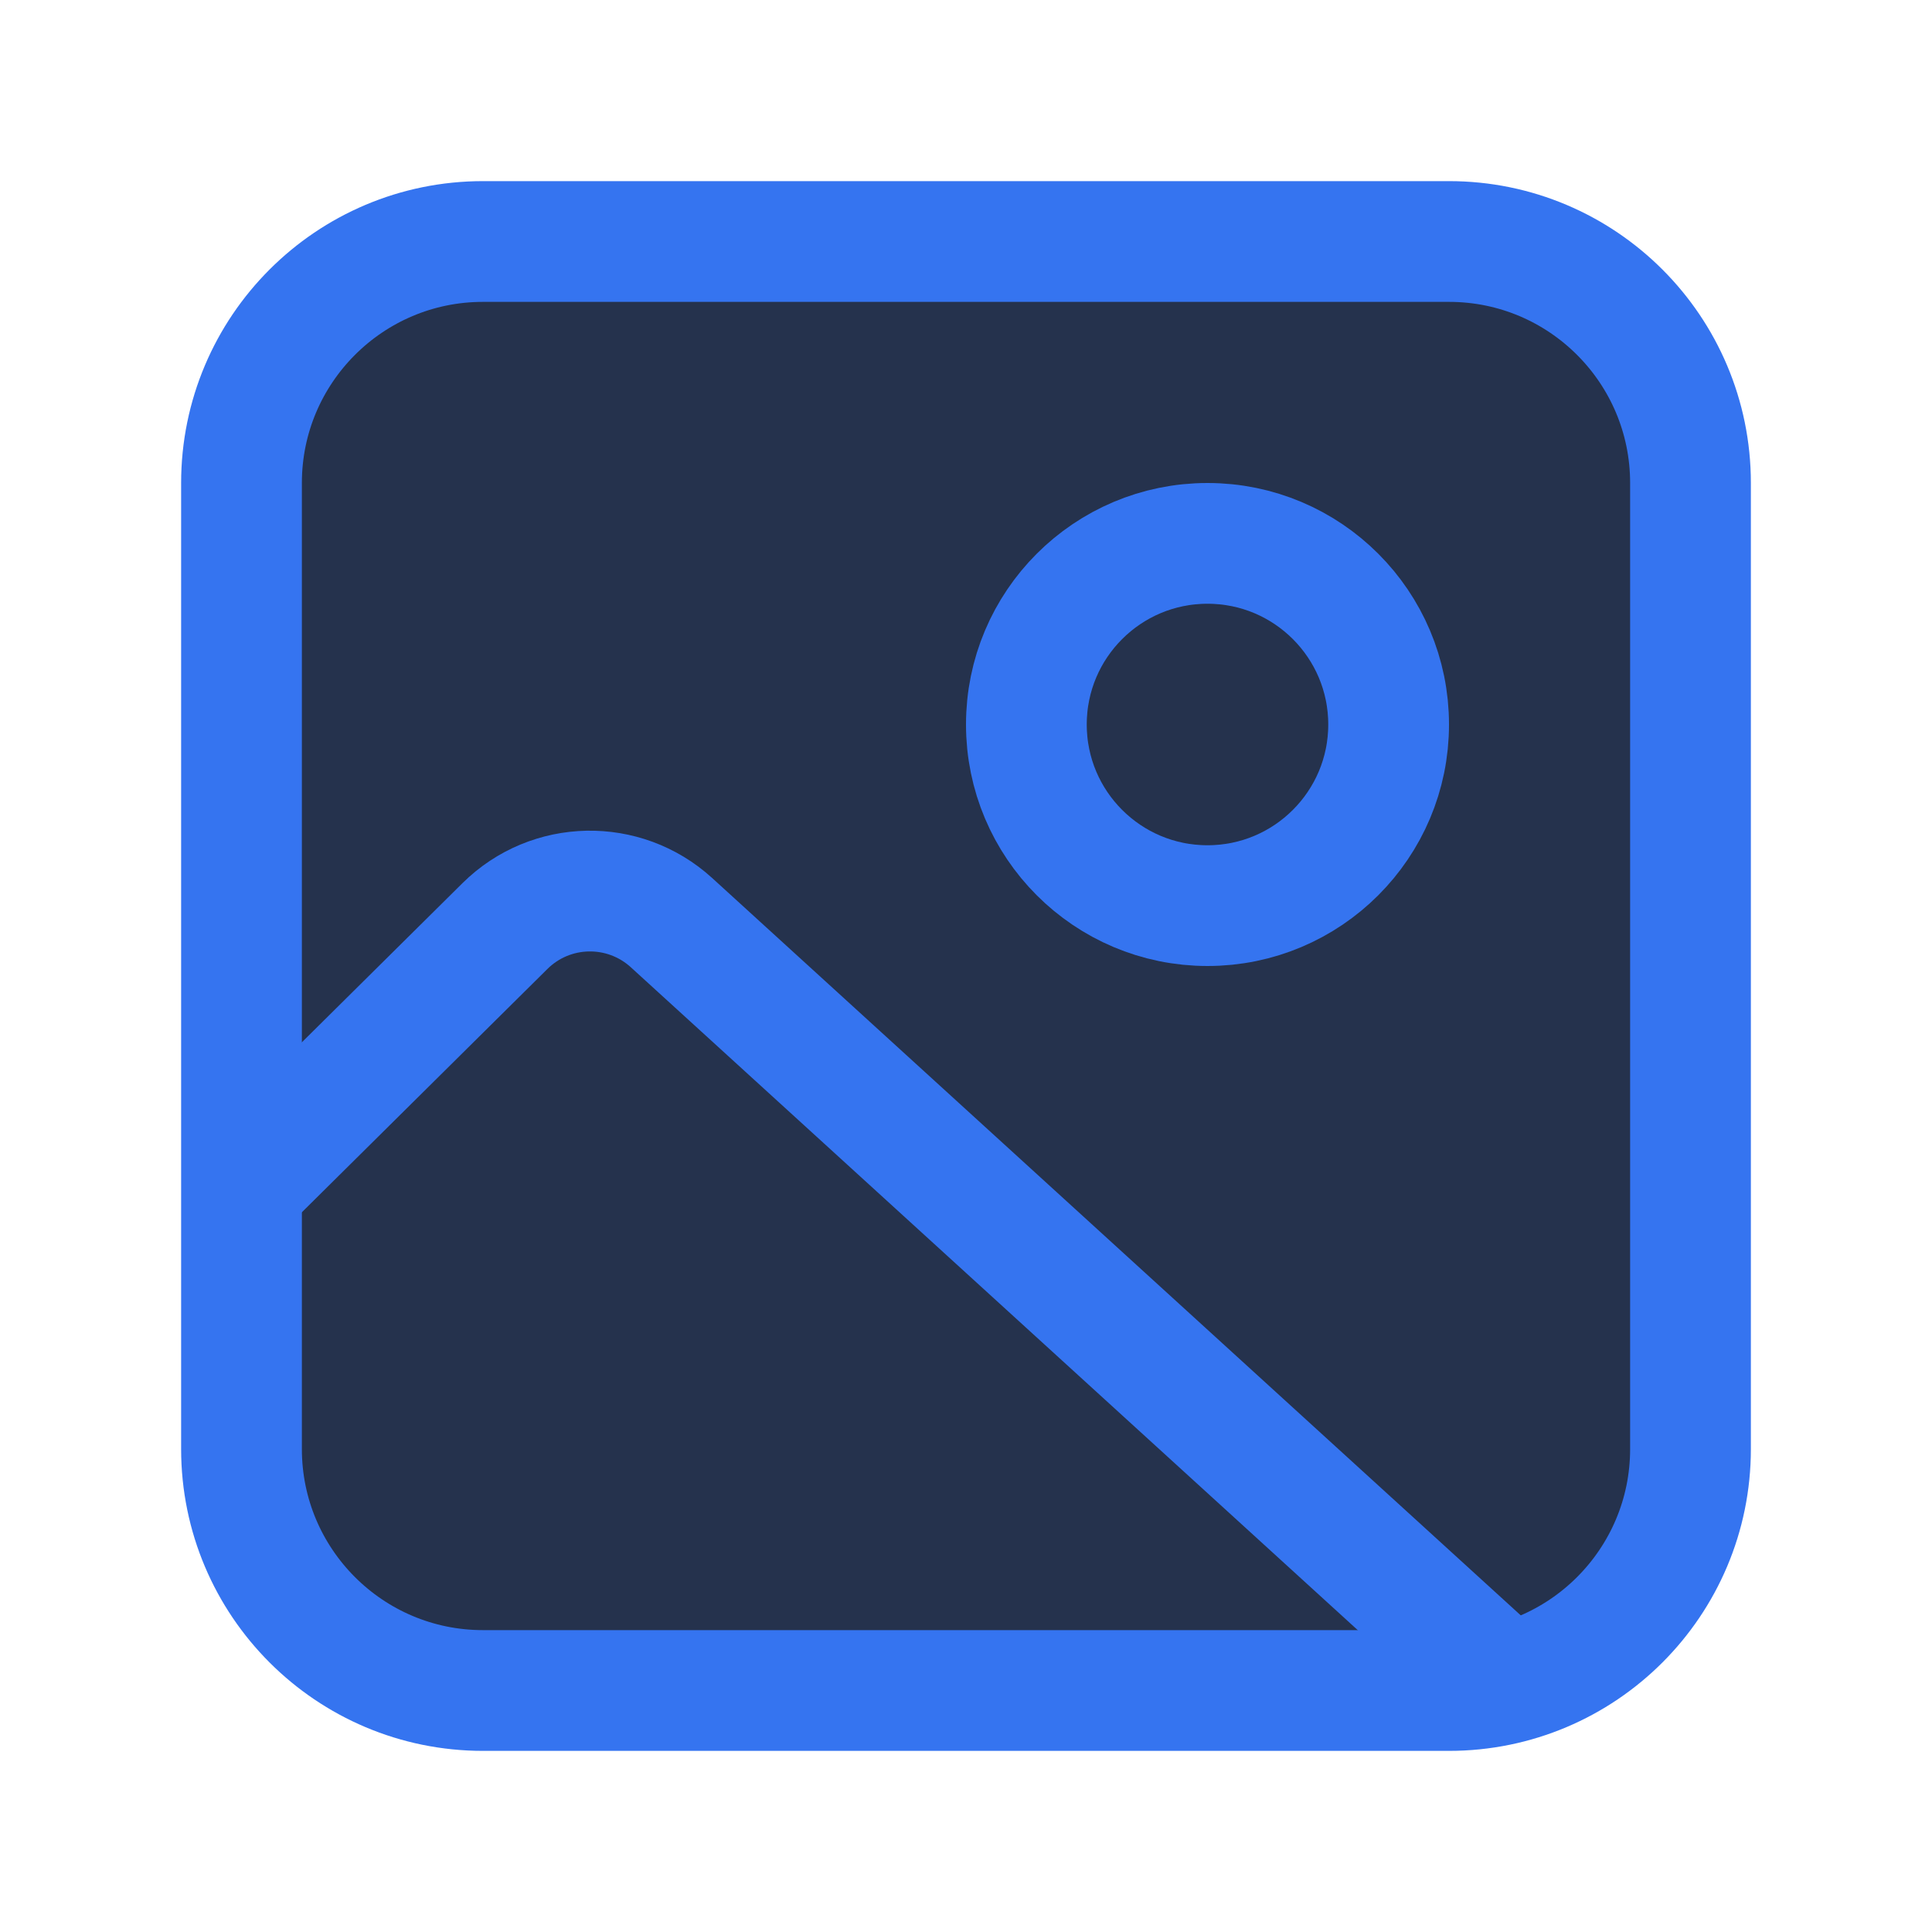
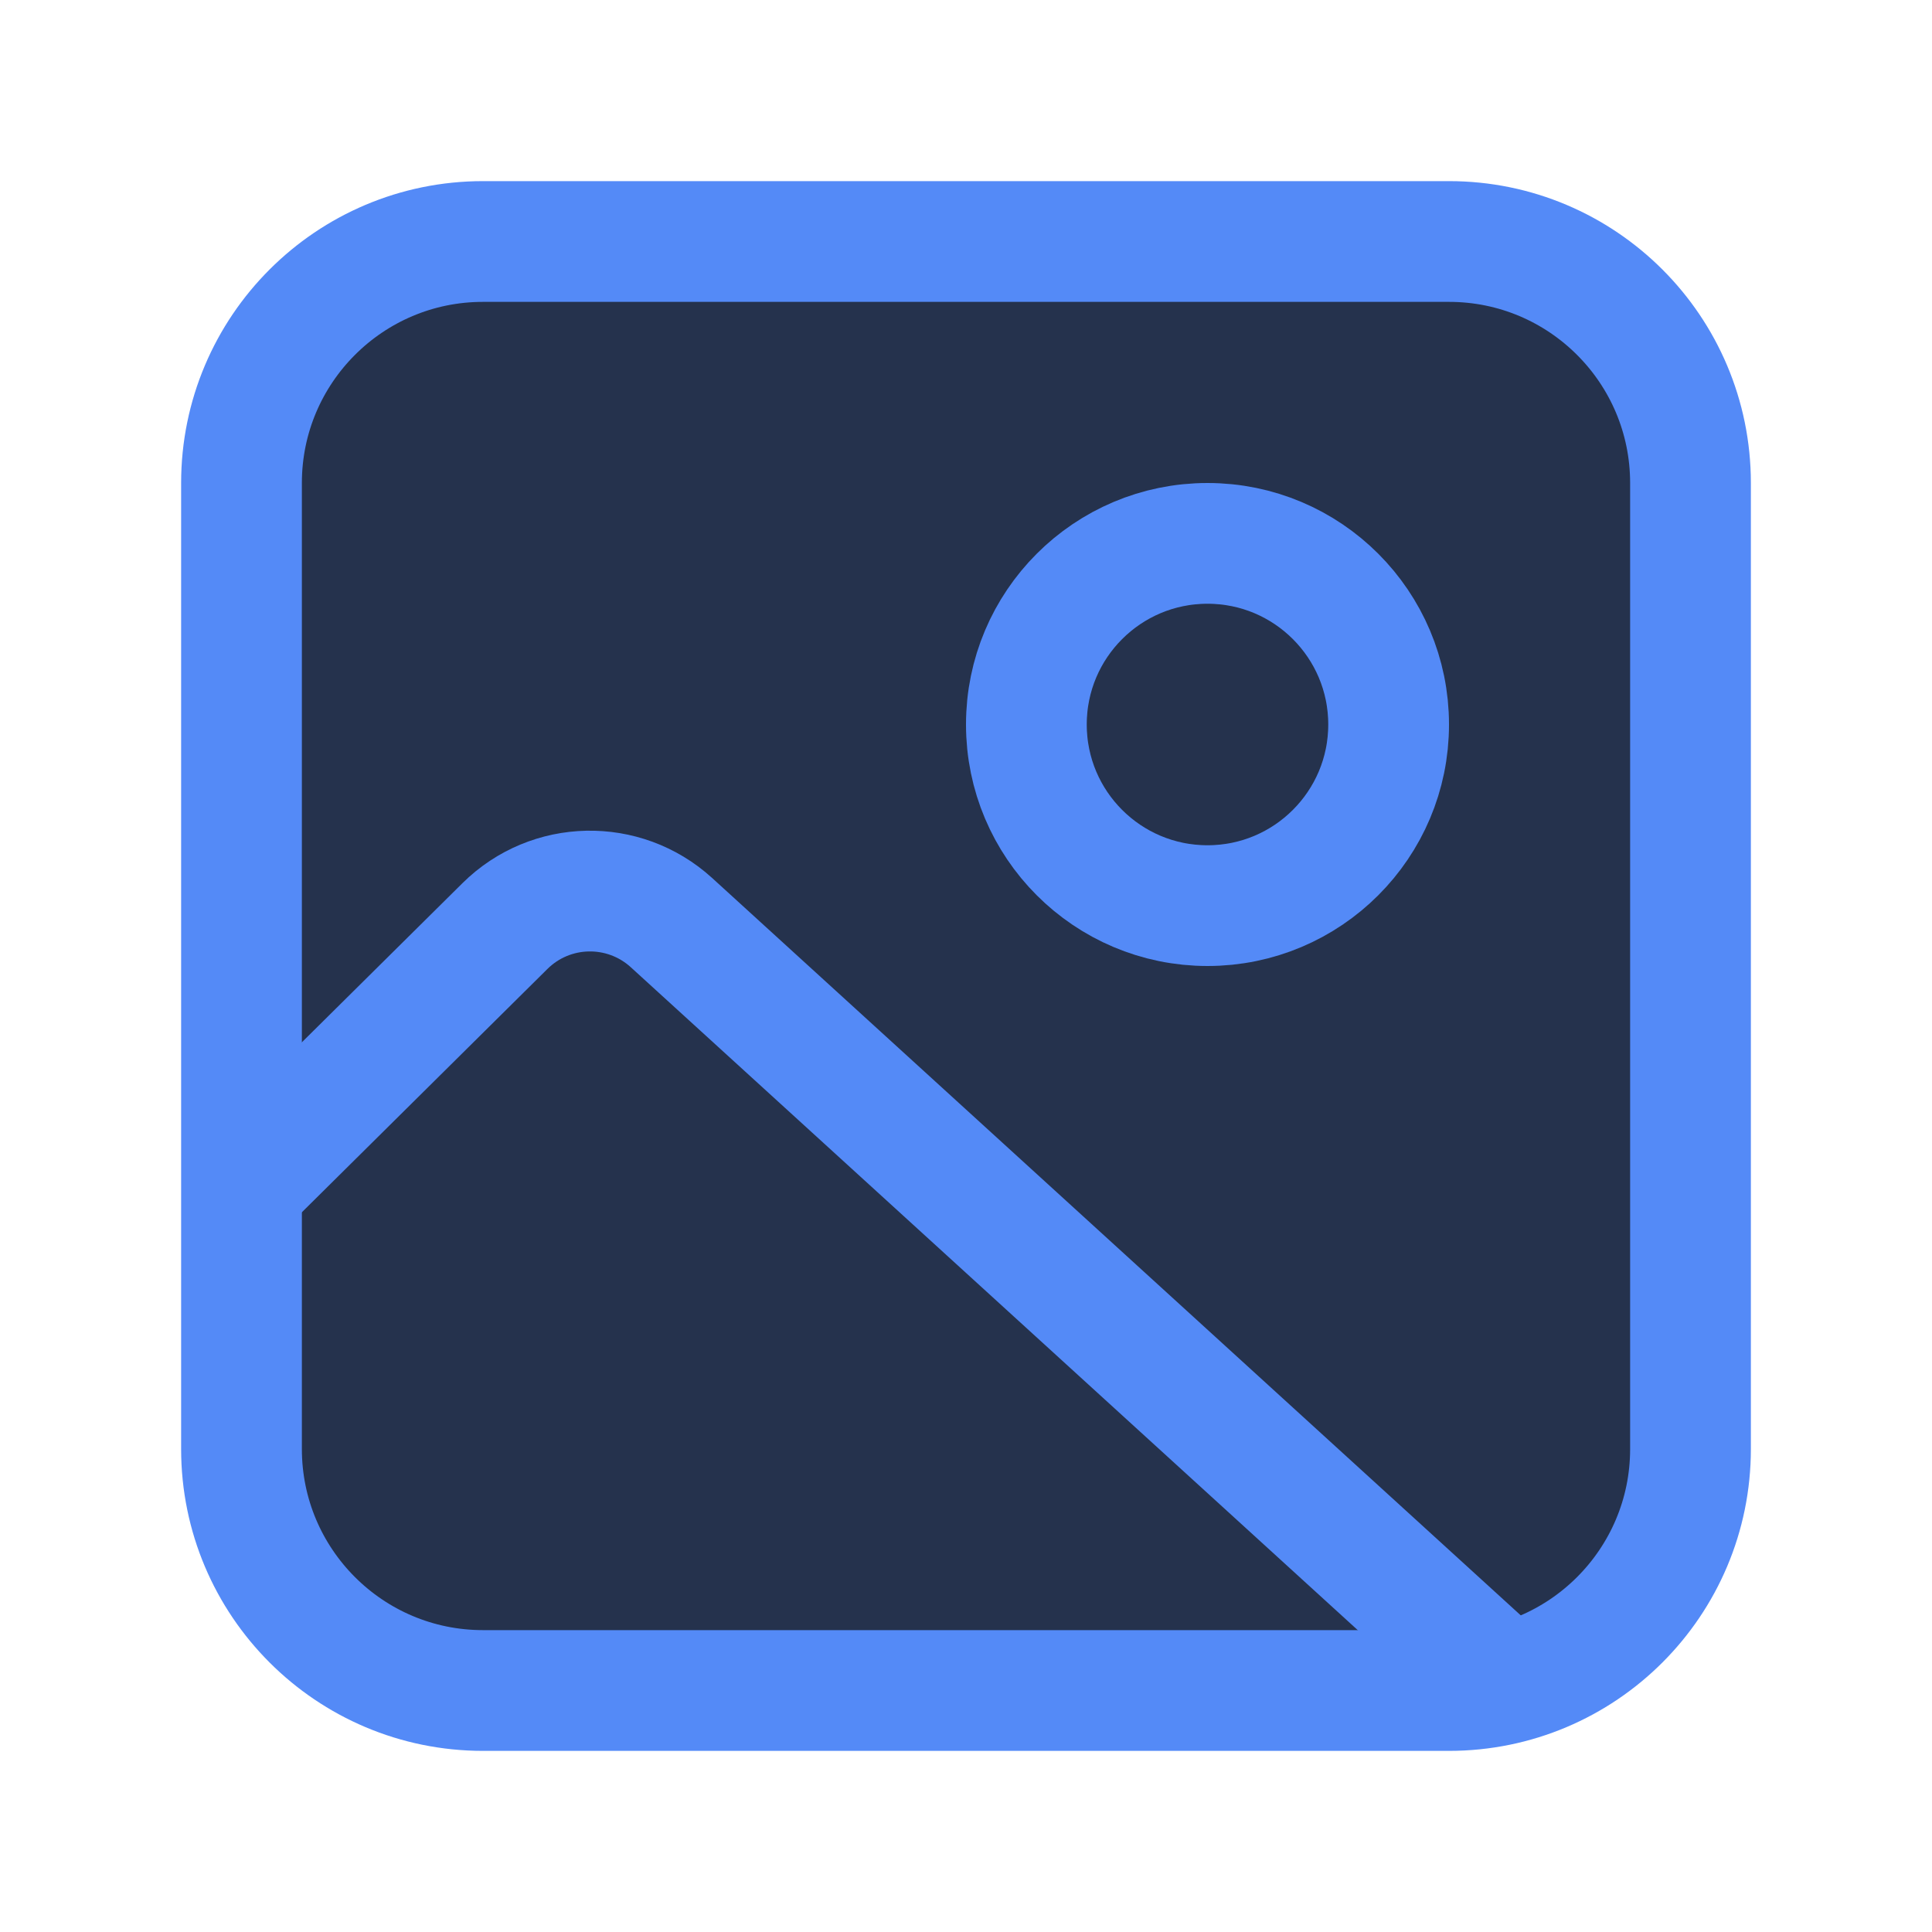
<svg xmlns="http://www.w3.org/2000/svg" width="16" height="16" viewBox="0 0 16 16" fill="none">
-   <rect x="2" y="2" width="12" height="12" rx="2" fill="#25324D" stroke="#3574F0" />
-   <path d="M2.006 9.825L4.182 7.669C4.561 7.294 5.166 7.282 5.56 7.64L12.335 13.818" stroke="#3574F0" />
-   <circle cx="10" cy="6" r="1.5" stroke="#3574F0" />
+   <rect x="2" y="2" width="12" height="12" rx="2" fill="#25324D" stroke="#548AF7" />
+   <path d="M2.006 9.825L4.182 7.669C4.561 7.294 5.166 7.282 5.56 7.64L12.335 13.818" stroke="#548AF7" />
+   <circle cx="10" cy="6" r="1.5" stroke="#548AF7" />
</svg>
